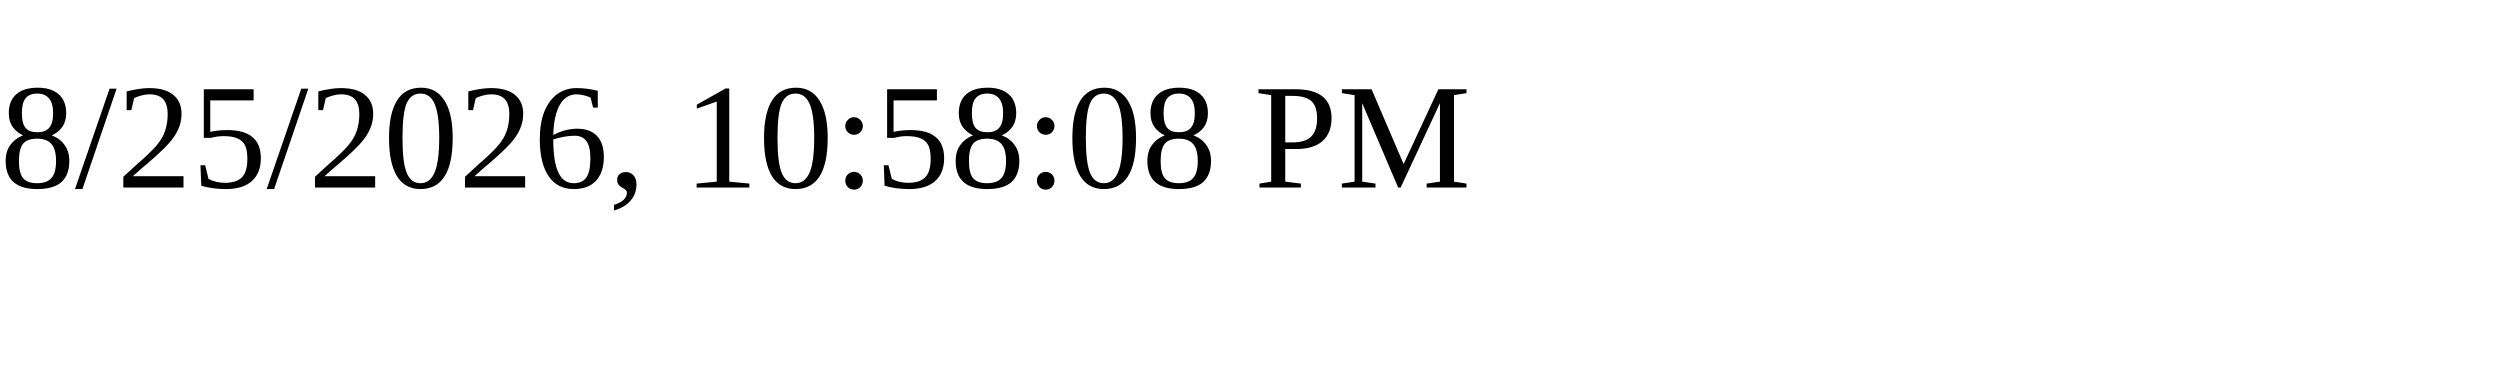
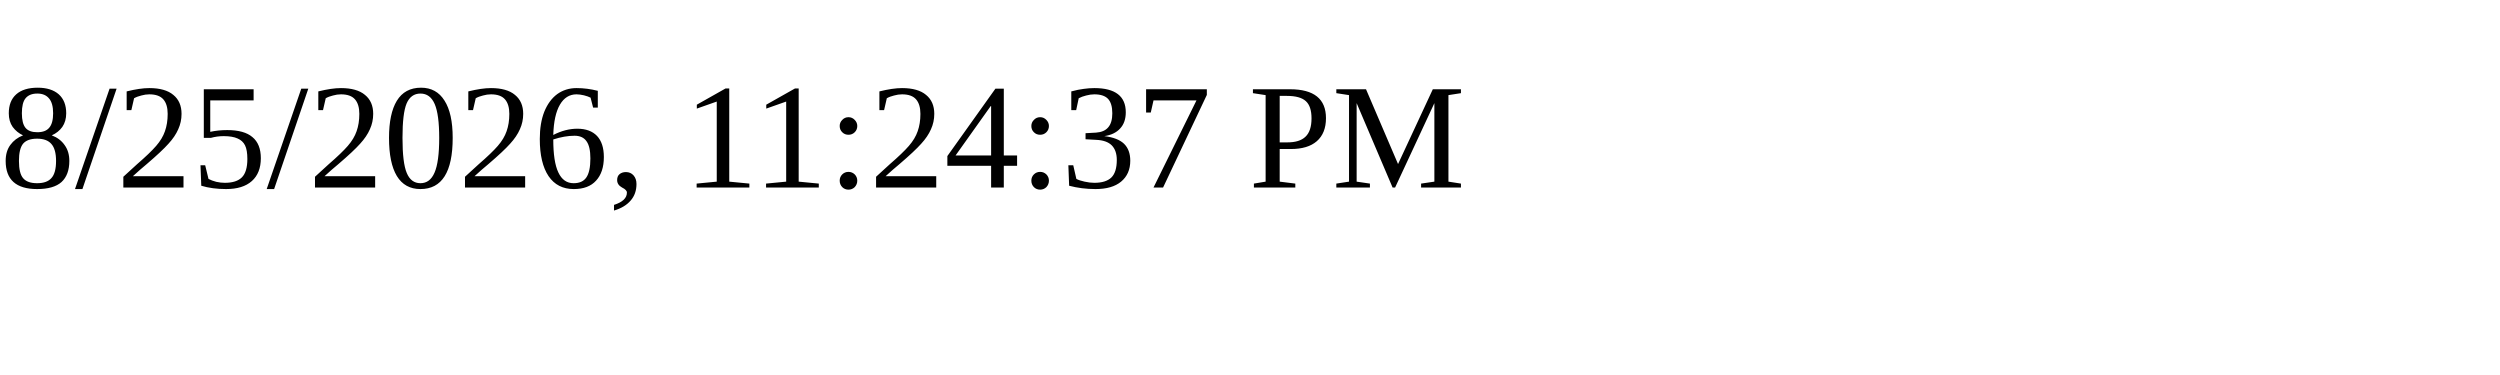
<svg xmlns="http://www.w3.org/2000/svg" height="30" width="200">
-   <text x="0" y="15">8/25/2026, 10:58:08 PM</text>
+   <text x="0" y="15">8/25/2026, 11:24:37 PM</text>
</svg>
